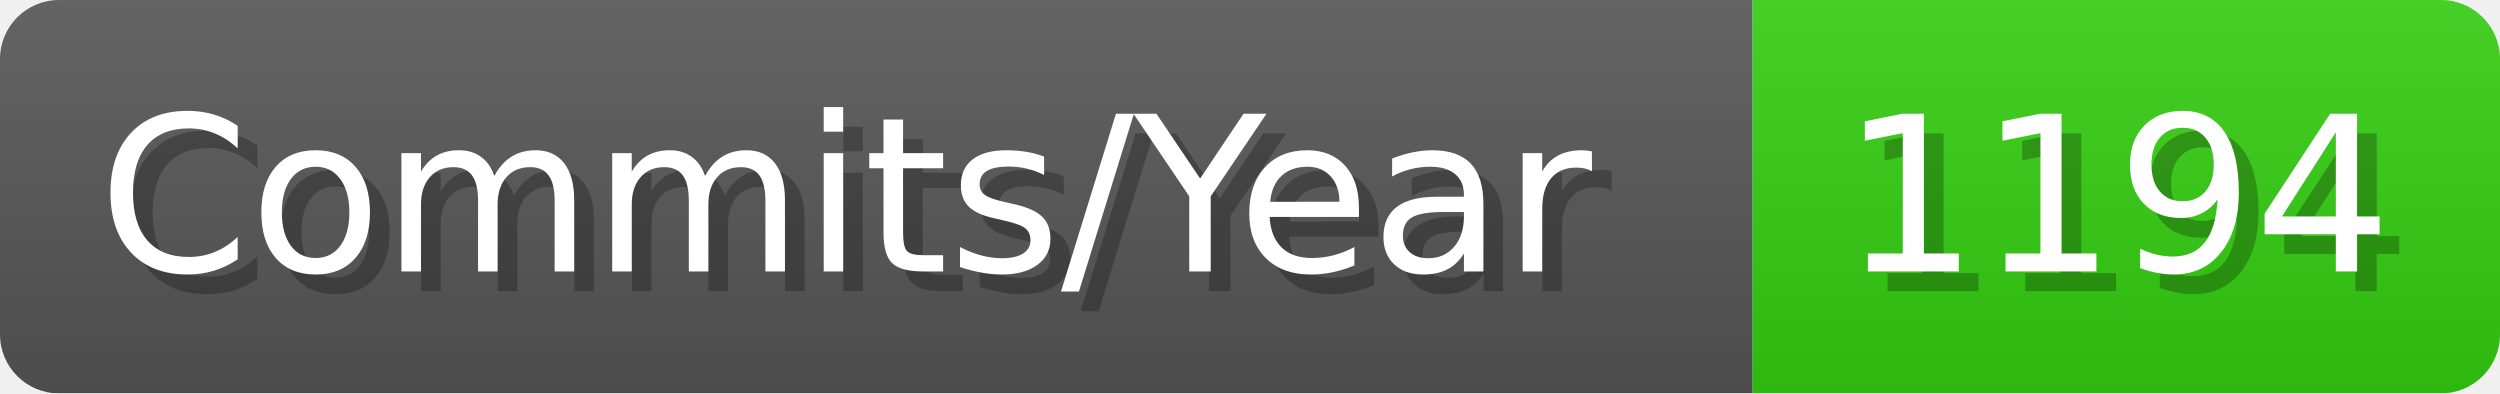
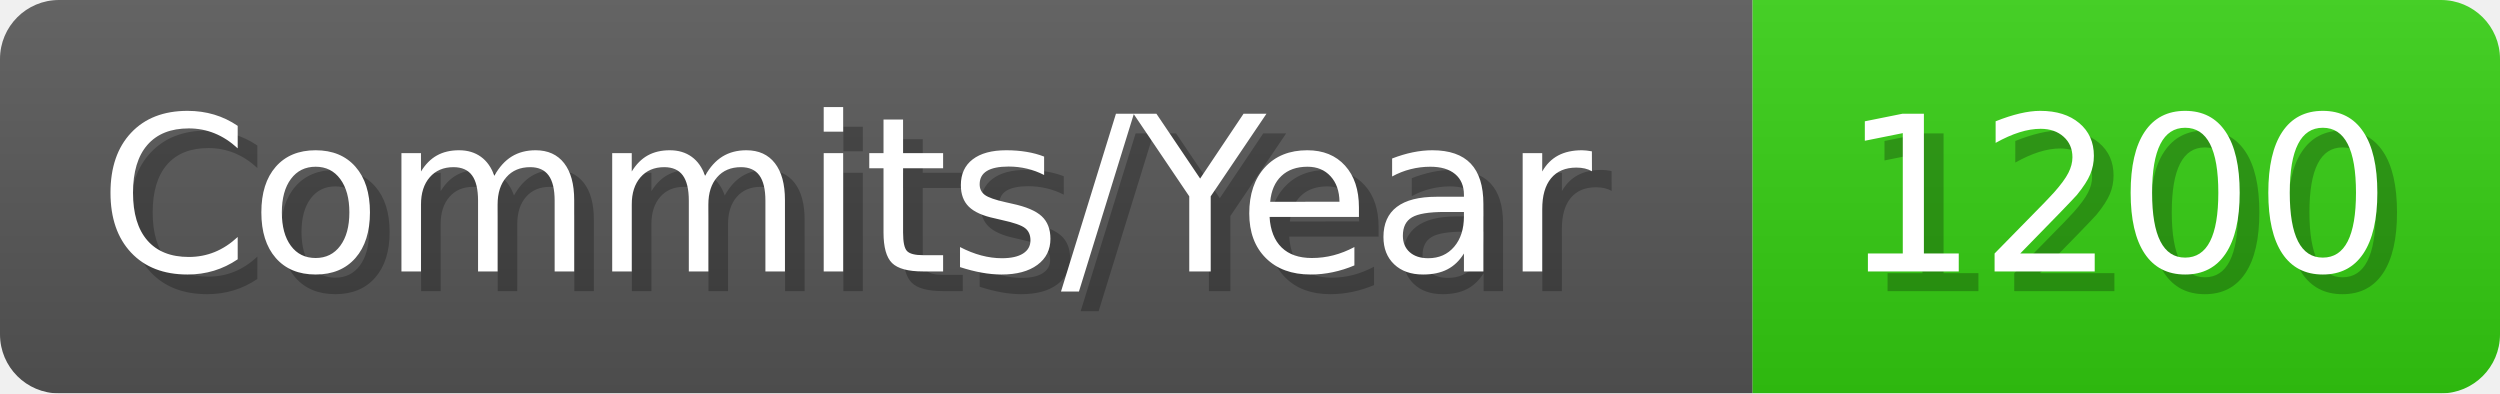
- <svg xmlns="http://www.w3.org/2000/svg" width="127.1" height="20" viewBox="0 0 1271 200" role="img" aria-label="Commits/Year: 1194">
+ <svg xmlns="http://www.w3.org/2000/svg" width="127.1" height="20" viewBox="0 0 1271 200" role="img" aria-label="Commits/Year: 1200">
  <linearGradient id="aUPdi" x2="0" y2="100%">
    <stop offset="0" stop-opacity=".1" stop-color="#EEE" />
    <stop offset="1" stop-opacity=".1" />
  </linearGradient>
  <mask id="WfAiQ">
    <rect width="1271" height="200" rx="30" fill="#FFF" />
  </mask>
  <g mask="url(#WfAiQ)">
    <rect width="891" height="200" fill="#555" />
    <rect width="380" height="200" fill="#3C1" x="891" />
    <rect width="1271" height="200" fill="url(#aUPdi)" />
  </g>
  <g aria-hidden="true" fill="#fff" text-anchor="start" font-family="Verdana,DejaVu Sans,sans-serif" font-size="110">
    <text x="60" y="148" textLength="791" fill="#000" opacity="0.25">Commits/Year</text>
    <text x="50" y="138" textLength="791">Commits/Year</text>
-     <text x="946" y="148" textLength="280" fill="#000" opacity="0.25">1194</text>
-     <text x="936" y="138" textLength="280">1194</text>
+     <text x="946" y="148" textLength="280" fill="#000" opacity="0.25">1200</text>
+     <text x="936" y="138" textLength="280">1200</text>
  </g>
</svg>
